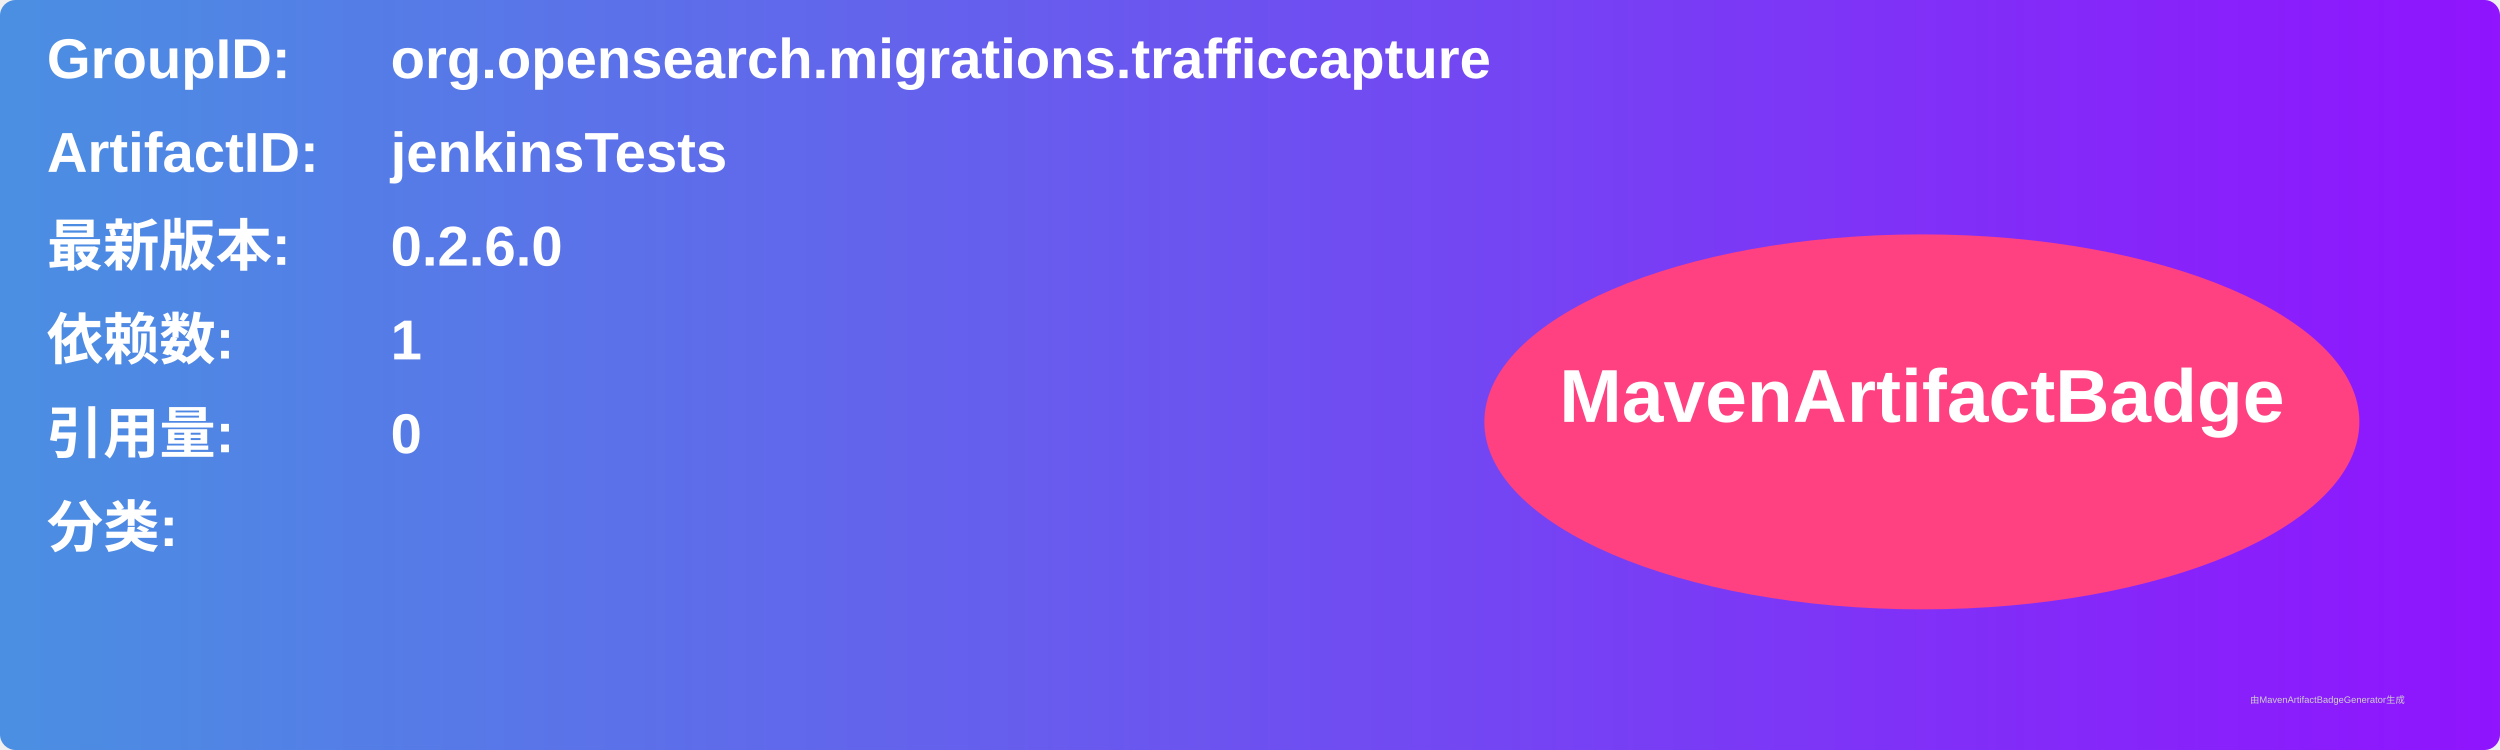
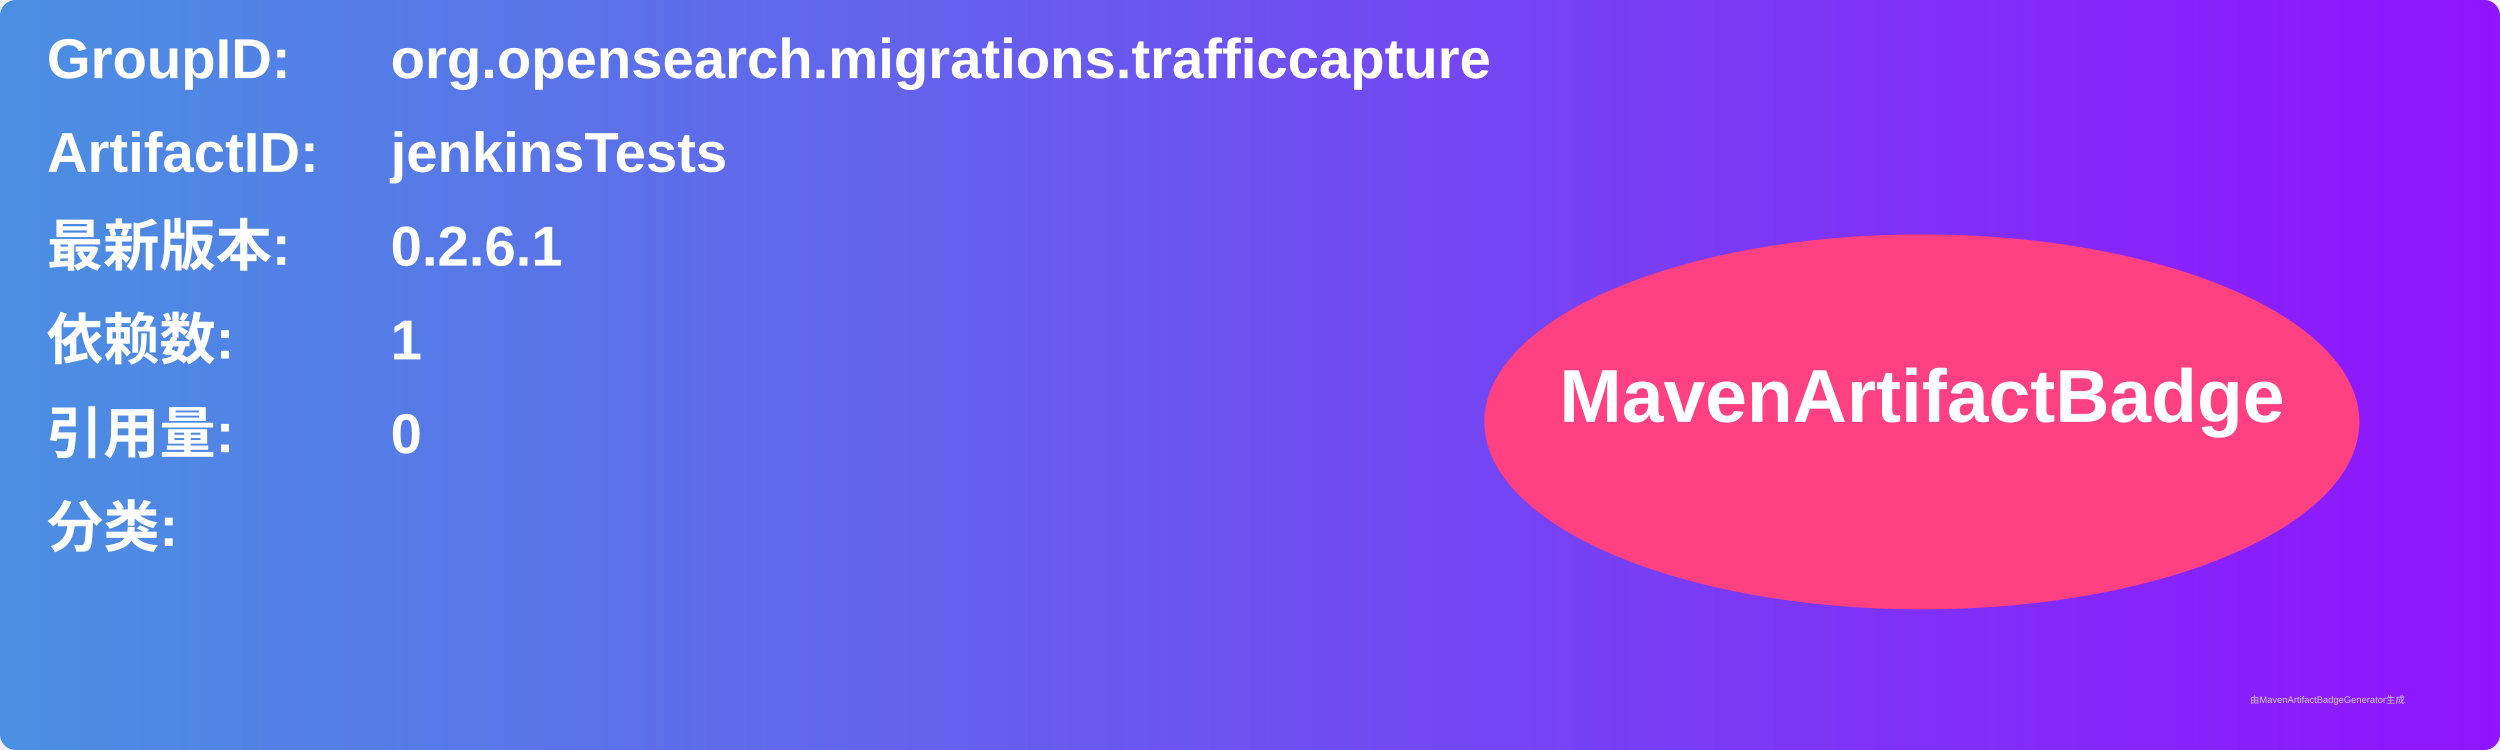
<svg xmlns="http://www.w3.org/2000/svg" width="800" height="240" viewBox="0 0 800 240">
  <linearGradient id="grad" x1="0%" y1="0%" x2="100%" y2="0%">
    <stop offset="0%" stop-color="#4a90e2" />
    <stop offset="100%" stop-color="#9013fe" />
  </linearGradient>
  <rect width="100%" height="100%" rx="5" ry="5" fill="url(#grad)" />
  <g transform="translate(15, 15)">
    <text x="0" y="10" font-family="Arial" font-size="18" fill="white" font-weight="bold" width="260">GroupID:</text>
    <text x="110" y="10" font-family="Arial" font-size="18" fill="white" font-weight="bold" width="460">org.opensearch.migrations.trafficcapture</text>
    <text x="0" y="40" font-family="Arial" font-size="18" fill="white" font-weight="bold" width="260">ArtifactID:</text>
    <text x="110" y="40" font-family="Arial" font-size="18" fill="white" font-weight="bold" width="460">jenkinsTests</text>
    <text x="0" y="70" font-family="Arial" font-size="18" fill="white" font-weight="bold">最新版本:</text>
    <text x="110" y="70" font-family="Arial" font-size="18" fill="white" font-weight="bold">
-       <tspan font-weight="bold">0.2.6.0</tspan>
+       <tspan font-weight="bold">0.2.6.1</tspan>
    </text>
    <text x="0" y="100" font-family="Arial" font-size="18" fill="white" font-weight="bold">依赖数: </text>
    <text x="110" y="100" font-family="Arial" font-size="18" fill="white">
      <tspan font-weight="bold">1</tspan>
    </text>
    <text x="0" y="130" font-family="Arial" font-size="18" fill="white" font-weight="bold">引用量: </text>
    <text x="110" y="130" font-family="Arial" font-size="18" fill="white">
      <tspan font-weight="bold">0</tspan>
    </text>
    <text x="0" y="160" font-family="Arial" font-size="18" fill="white" font-weight="bold">分类:</text>
    <text x="10" y="190" font-family="Arial" font-size="10" fill="white">
      <tspan font-weight="bold" />
    </text>
    <ellipse cx="600" cy="120" rx="140" ry="60" fill="#ff4081" />
    <text x="600" y="120" text-anchor="middle" font-family="Arial" font-size="24" fill="white" font-weight="bold">MavenArtifactBadge</text>
  </g>
  <text x="720" y="225" font-family="Arial" font-size="3" fill="#d0d0d0">由MavenArtifactBadgeGenerator生成</text>
</svg>
